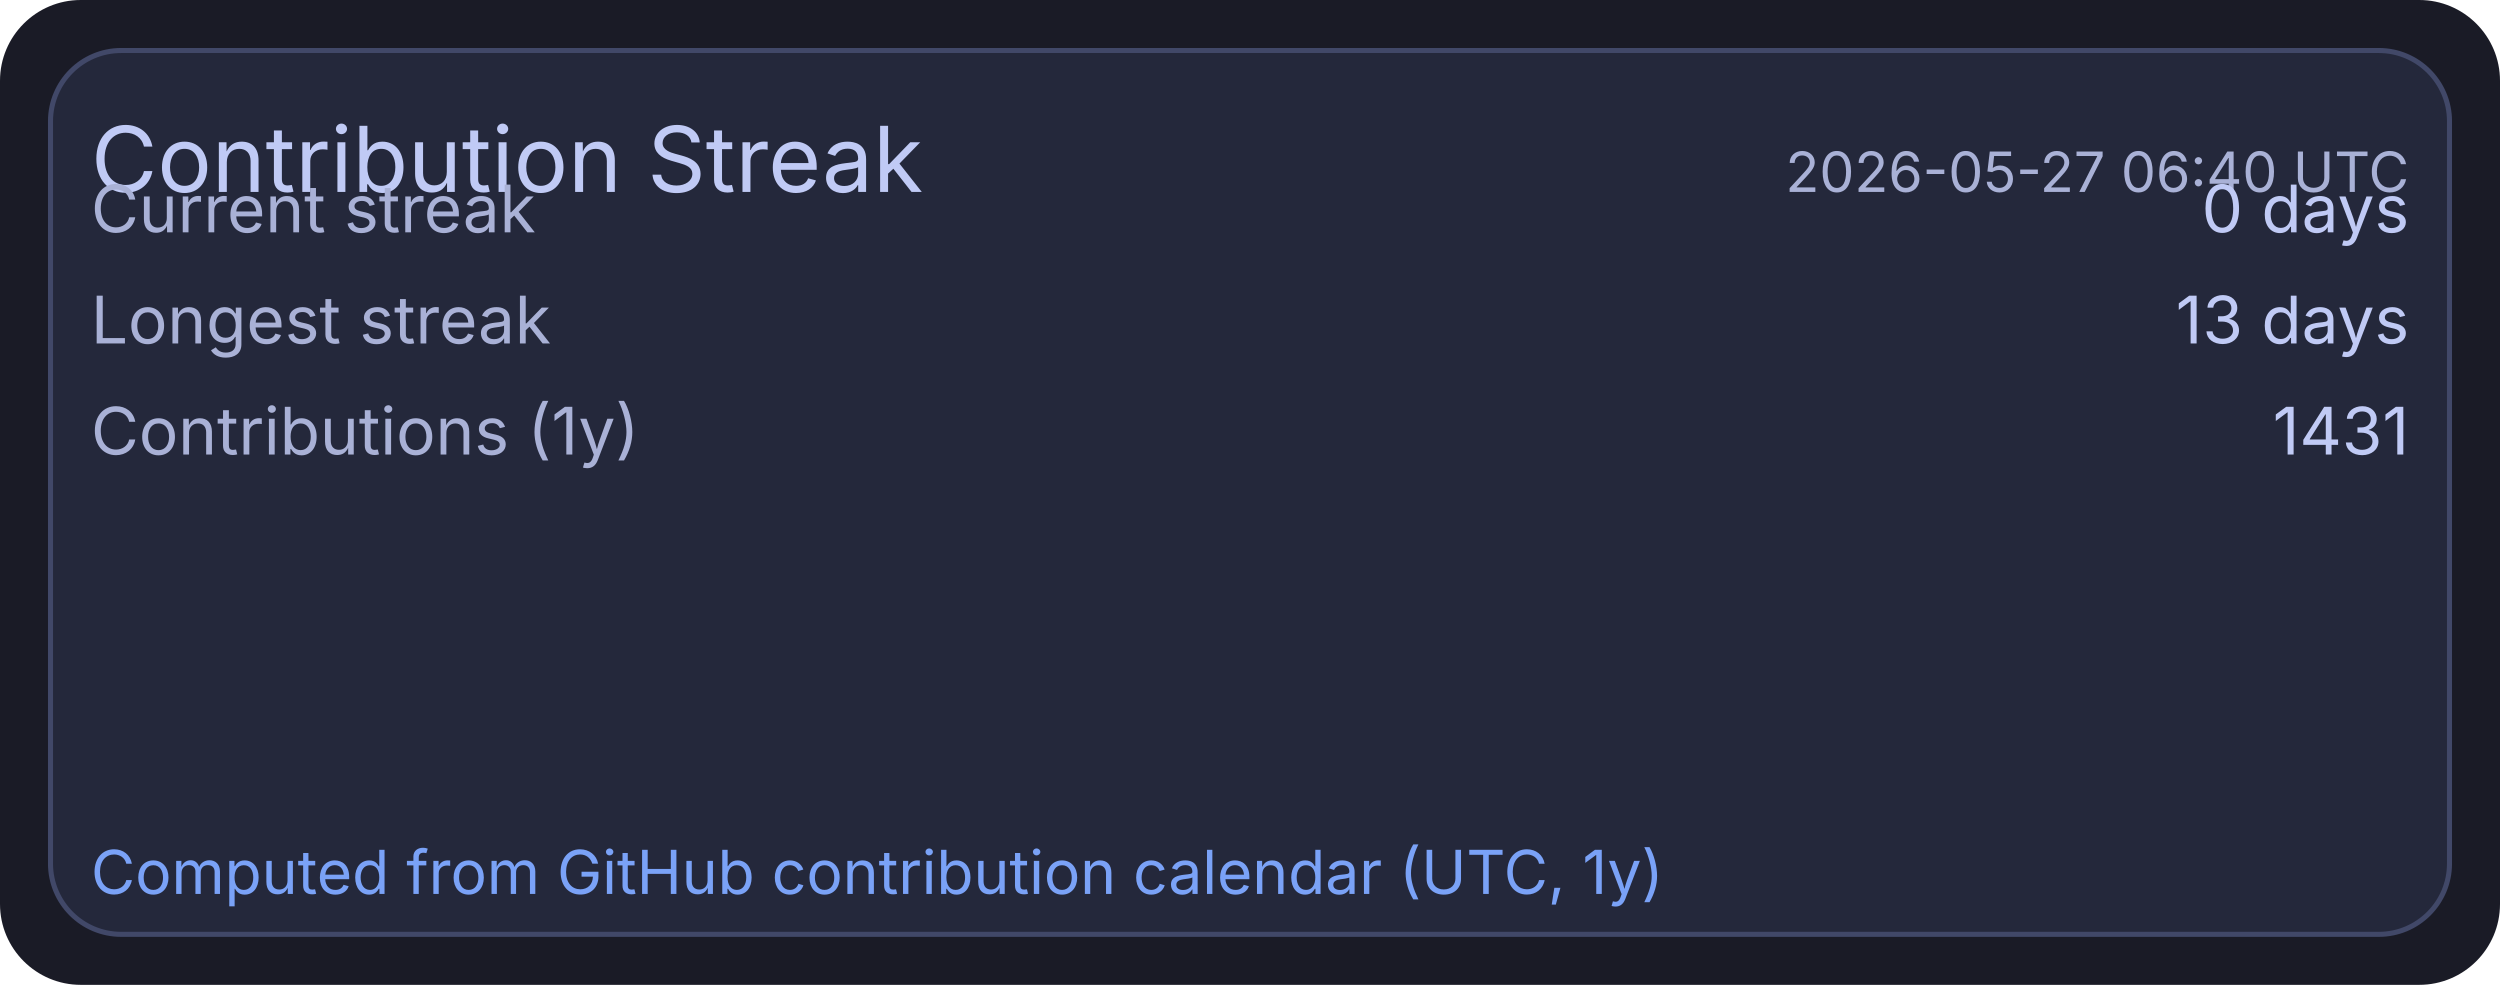
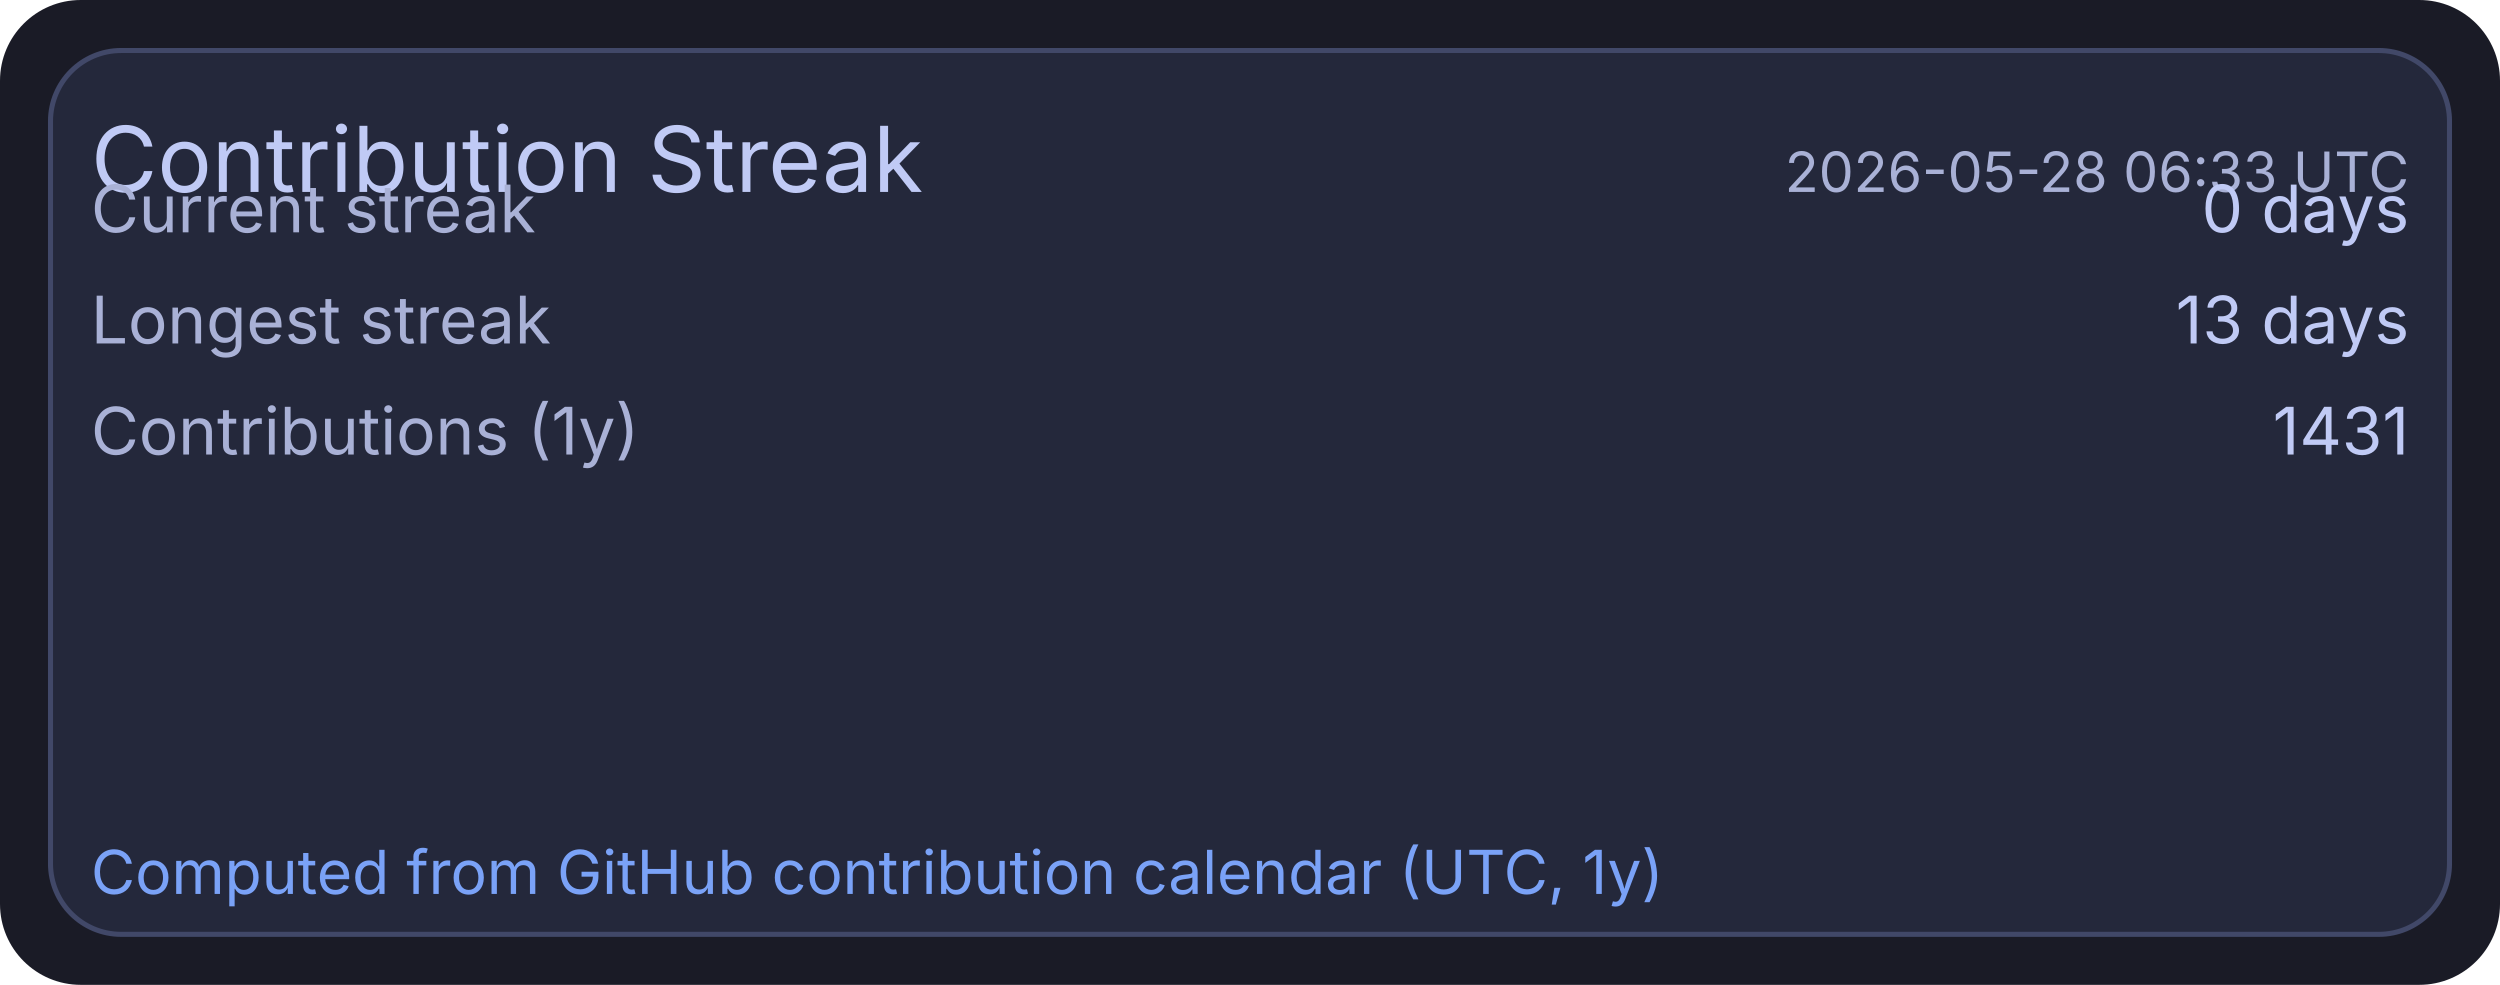
<svg xmlns="http://www.w3.org/2000/svg" width="495" height="195" viewBox="0 0 495 195">
  <rect x="0" y="0" width="495" height="195" rx="16" fill="#1a1b26" />
  <rect x="10" y="10" width="475" height="175" rx="14" fill="#24283b" stroke="#414868" stroke-width="1" />
  <text x="18" y="38" fill="#c0caf5" font-size="18" font-family="ui-sans-serif, system-ui, -apple-system, Segoe UI">Contribution Streak</text>
-   <text x="477" y="38" text-anchor="end" fill="#a9b1d6" font-size="11" font-family="ui-sans-serif, system-ui, -apple-system, Segoe UI">2026-05-27 06:40 UTC</text>
+   <text x="477" y="38" text-anchor="end" fill="#a9b1d6" font-size="11" font-family="ui-sans-serif, system-ui, -apple-system, Segoe UI">2026-05-28 06:33 UTC</text>
  <text x="18" y="46" fill="#a9b1d6" font-size="13" font-family="ui-sans-serif, system-ui, -apple-system, Segoe UI">Current streak</text>
  <text x="477" y="46" text-anchor="end" fill="#c0caf5" font-size="13" font-family="ui-sans-serif, system-ui, -apple-system, Segoe UI">0 days</text>
  <text x="18" y="68" fill="#a9b1d6" font-size="13" font-family="ui-sans-serif, system-ui, -apple-system, Segoe UI">Longest streak</text>
  <text x="477" y="68" text-anchor="end" fill="#c0caf5" font-size="13" font-family="ui-sans-serif, system-ui, -apple-system, Segoe UI">13 days</text>
  <text x="18" y="90" fill="#a9b1d6" font-size="13" font-family="ui-sans-serif, system-ui, -apple-system, Segoe UI">Contributions (1y)</text>
  <text x="477" y="90" text-anchor="end" fill="#c0caf5" font-size="13" font-family="ui-sans-serif, system-ui, -apple-system, Segoe UI">1431</text>
  <text x="18" y="177" fill="#7aa2f7" font-size="12" font-family="ui-sans-serif, system-ui, -apple-system, Segoe UI">Computed from GitHub contribution calendar (UTC, 1y)</text>
</svg>
